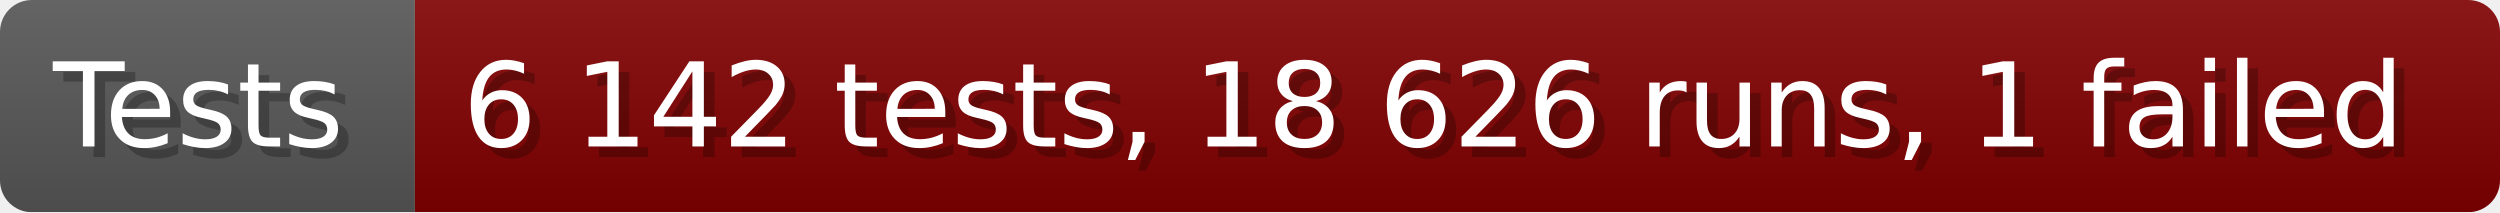
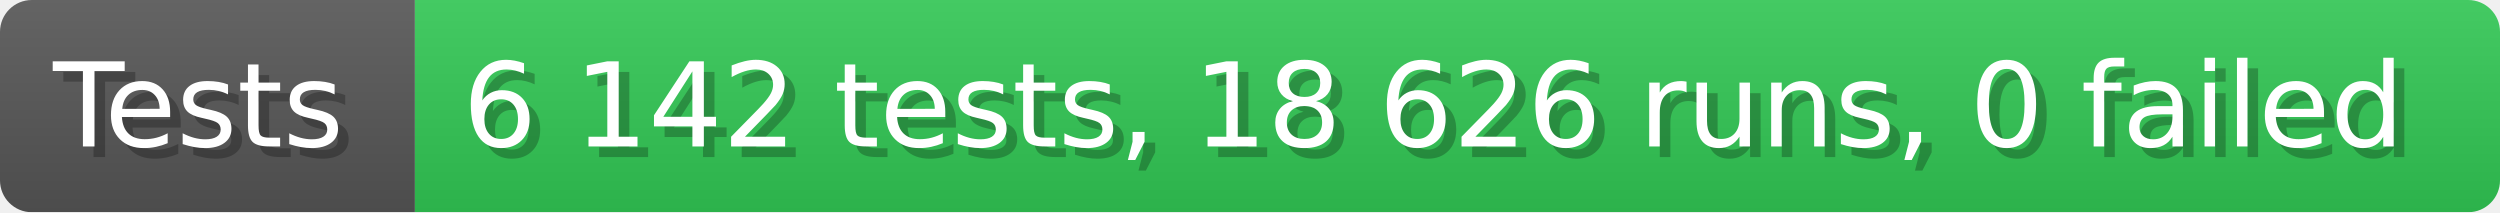
- <svg xmlns="http://www.w3.org/2000/svg" width="235.6" height="20" viewBox="0 0 2356 200" role="img" aria-label="Tests: 6 142 tests, 18 626 runs, 1 failed">
+ <svg xmlns="http://www.w3.org/2000/svg" width="235.6" height="20" viewBox="0 0 2356 200" role="img" aria-label="Tests: 6 142 tests, 18 626 runs, 0 failed">
  <linearGradient id="a" x2="0" y2="100%">
    <stop offset="0" stop-opacity=".1" stop-color="#EEE" />
    <stop offset="1" stop-opacity=".1" />
  </linearGradient>
  <mask id="m">
    <rect width="2356" height="200" rx="30" fill="#FFF" />
  </mask>
  <g mask="url(#m)">
    <rect width="391" height="200" fill="#555" />
-     <rect width="1965" height="200" fill="#800000" x="391" />
+     <rect width="1965" height="200" fill="#31c653" x="391" />
    <rect width="2356" height="200" fill="url(#a)" />
  </g>
  <g aria-hidden="true" fill="#fff" text-anchor="start" font-family="Verdana,DejaVu Sans,sans-serif" font-size="110">
    <text x="60" y="148" textLength="291" fill="#000" opacity="0.25">Tests</text>
    <text x="50" y="138" textLength="291">Tests</text>
-     <text x="446" y="148" textLength="1865" fill="#000" opacity="0.25">6 142 tests, 18 626 runs, 1 failed</text>
-     <text x="436" y="138" textLength="1865">6 142 tests, 18 626 runs, 1 failed</text>
+     <text x="446" y="148" textLength="1865" fill="#000" opacity="0.25">6 142 tests, 18 626 runs, 0 failed</text>
+     <text x="436" y="138" textLength="1865">6 142 tests, 18 626 runs, 0 failed</text>
  </g>
</svg>
